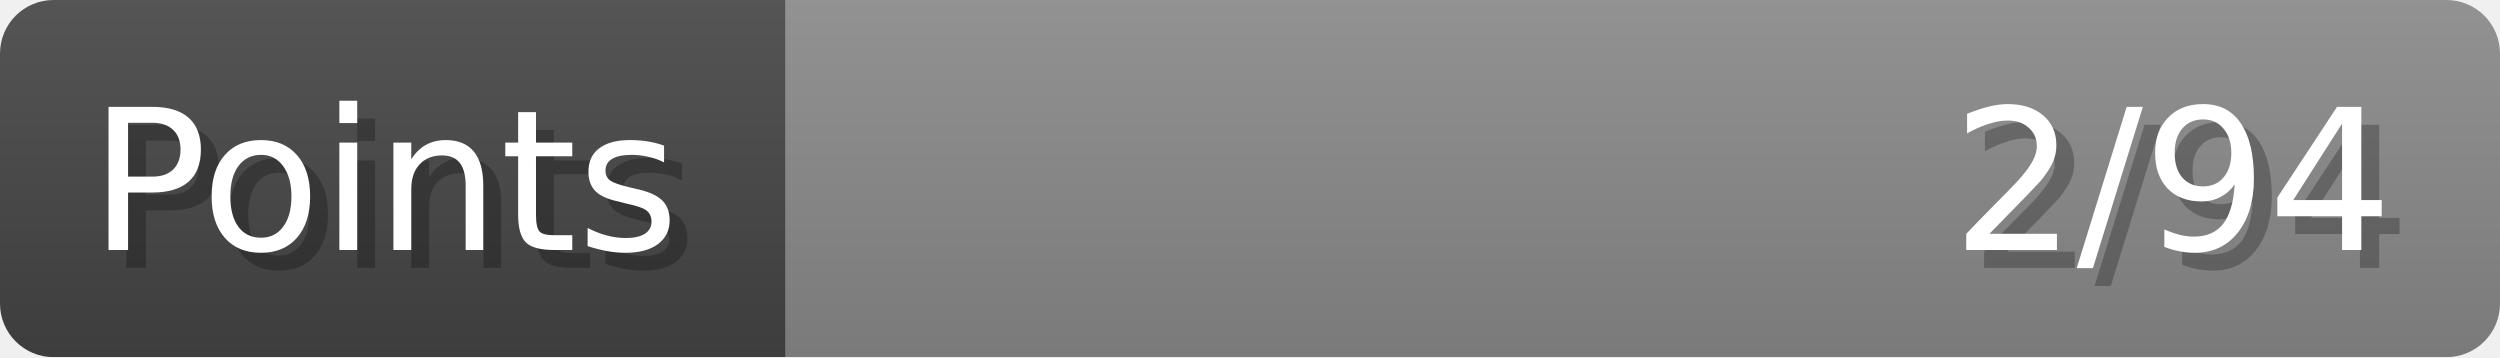
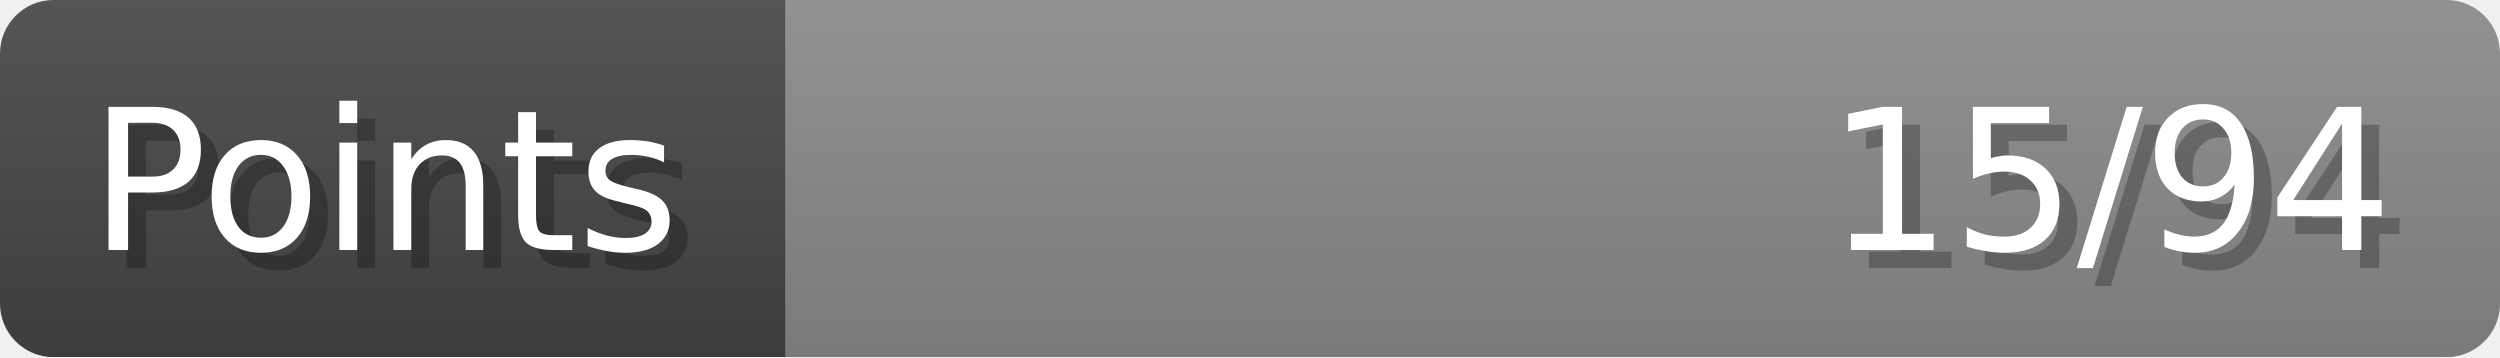
- <svg xmlns="http://www.w3.org/2000/svg" width="140px" height="20px" role="img" aria-label="Points: 2/94">
+ <svg xmlns="http://www.w3.org/2000/svg" width="140px" height="20px" role="img" aria-label="Points: 15/94">
  <linearGradient id="a" x2="0" y2="100%">
    <stop offset="0" stop-opacity=".1" stop-color="#EEE" />
    <stop offset="1" stop-opacity=".1" />
  </linearGradient>
  <mask id="m">
    <rect width="100%" height="100%" rx="3" fill="#FFF" />
  </mask>
  <g mask="url(#m)">
    <rect x="0" y="0" width="44" height="20" fill="#444" />
    <svg x="44" y="0" width="96" height="20">
      <rect width="100%" height="100%" fill="#888888" />
      <rect width="0%" height="100%" fill="#33CC11" transform="">
-         <animate attributeName="width" begin="0.5s" dur="600ms" from="0%" to="2%" repeatCount="1" fill="freeze" calcMode="spline" keyTimes="0; 1" keySplines="0.3, 0.61, 0.355, 1" />
+         <animate attributeName="width" begin="0.5s" dur="600ms" from="0%" to="15%" repeatCount="1" fill="freeze" calcMode="spline" keyTimes="0; 1" keySplines="0.3, 0.61, 0.355, 1" />
      </rect>
    </svg>
    <rect width="140" height="20" fill="url(#a)" />
  </g>
  <g aria-hidden="true" font-size="11" font-family="Verdana, DejaVu Sans, sans-serif" fill="#FFFFFF">
    <text x="6" y="15" fill="#000" opacity="0.25">Points</text>
    <text x="5" y="14">Points</text>
-     <text x="135" y="15" fill="#000" opacity="0.25" text-anchor="end">2/94</text>
-     <text x="134" y="14" text-anchor="end">2/94</text>
+     <text x="135" y="15" fill="#000" opacity="0.25" text-anchor="end">15/94</text>
+     <text x="134" y="14" text-anchor="end">15/94</text>
  </g>
</svg>
